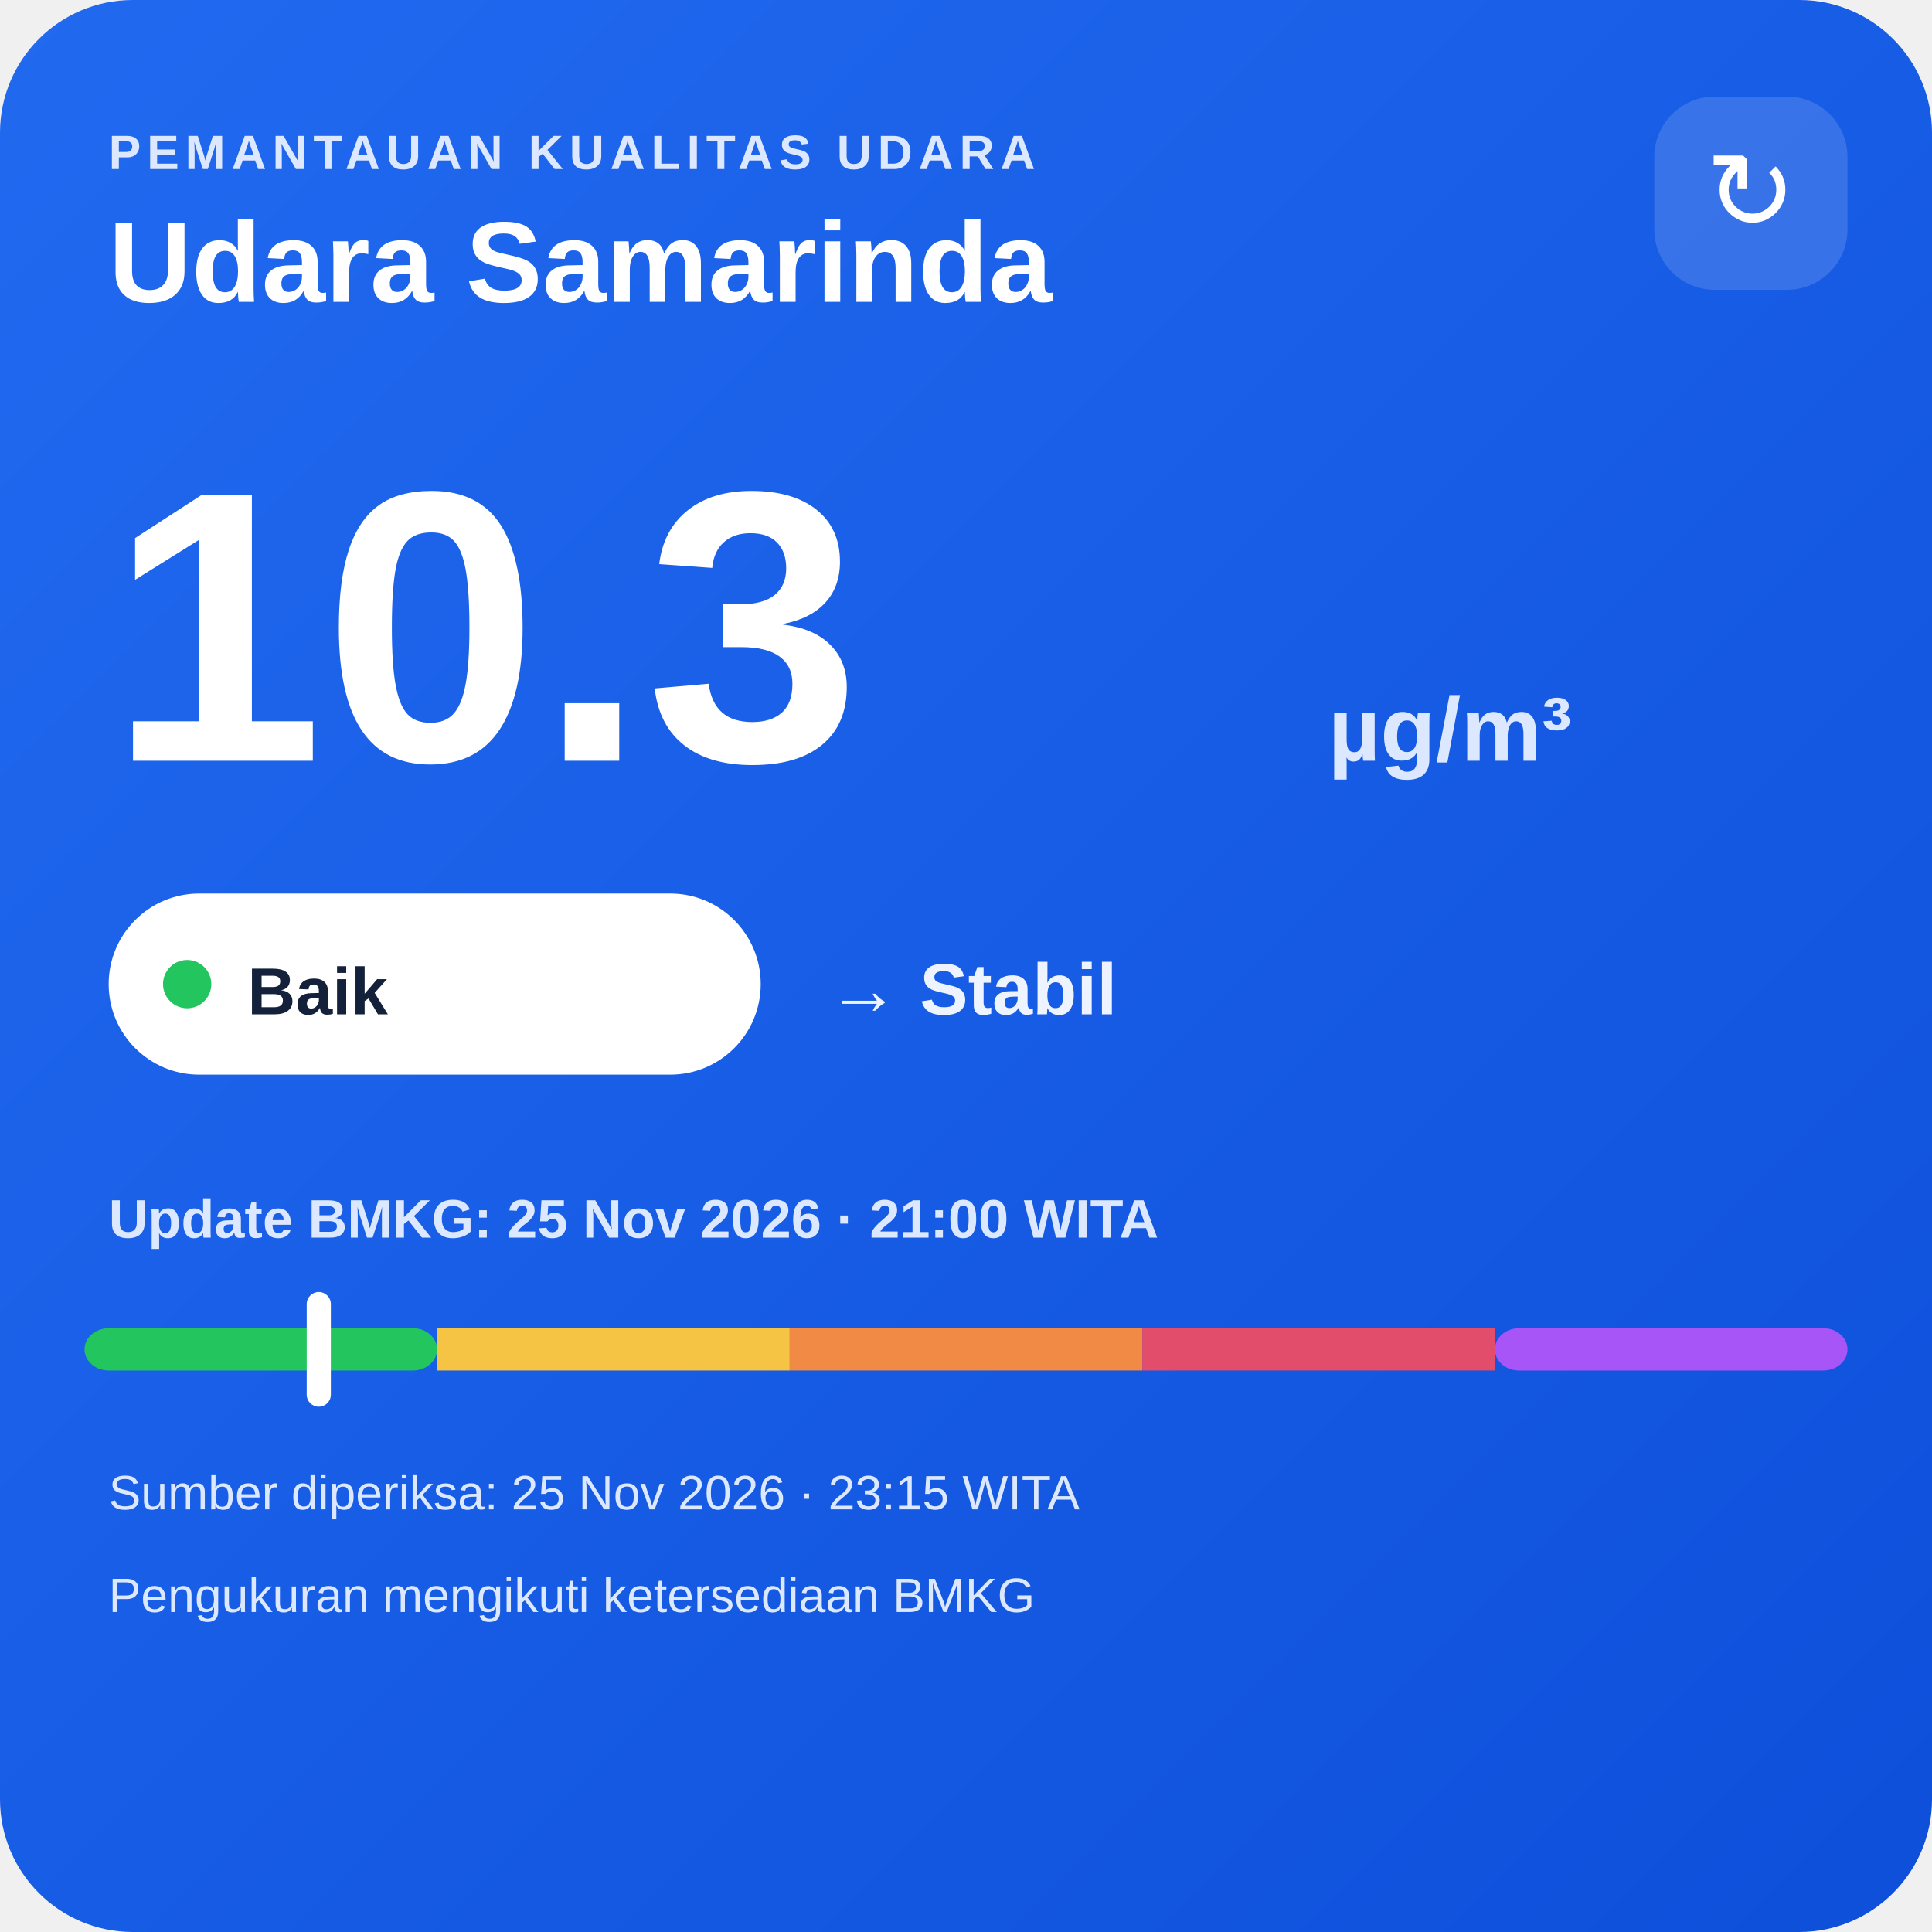
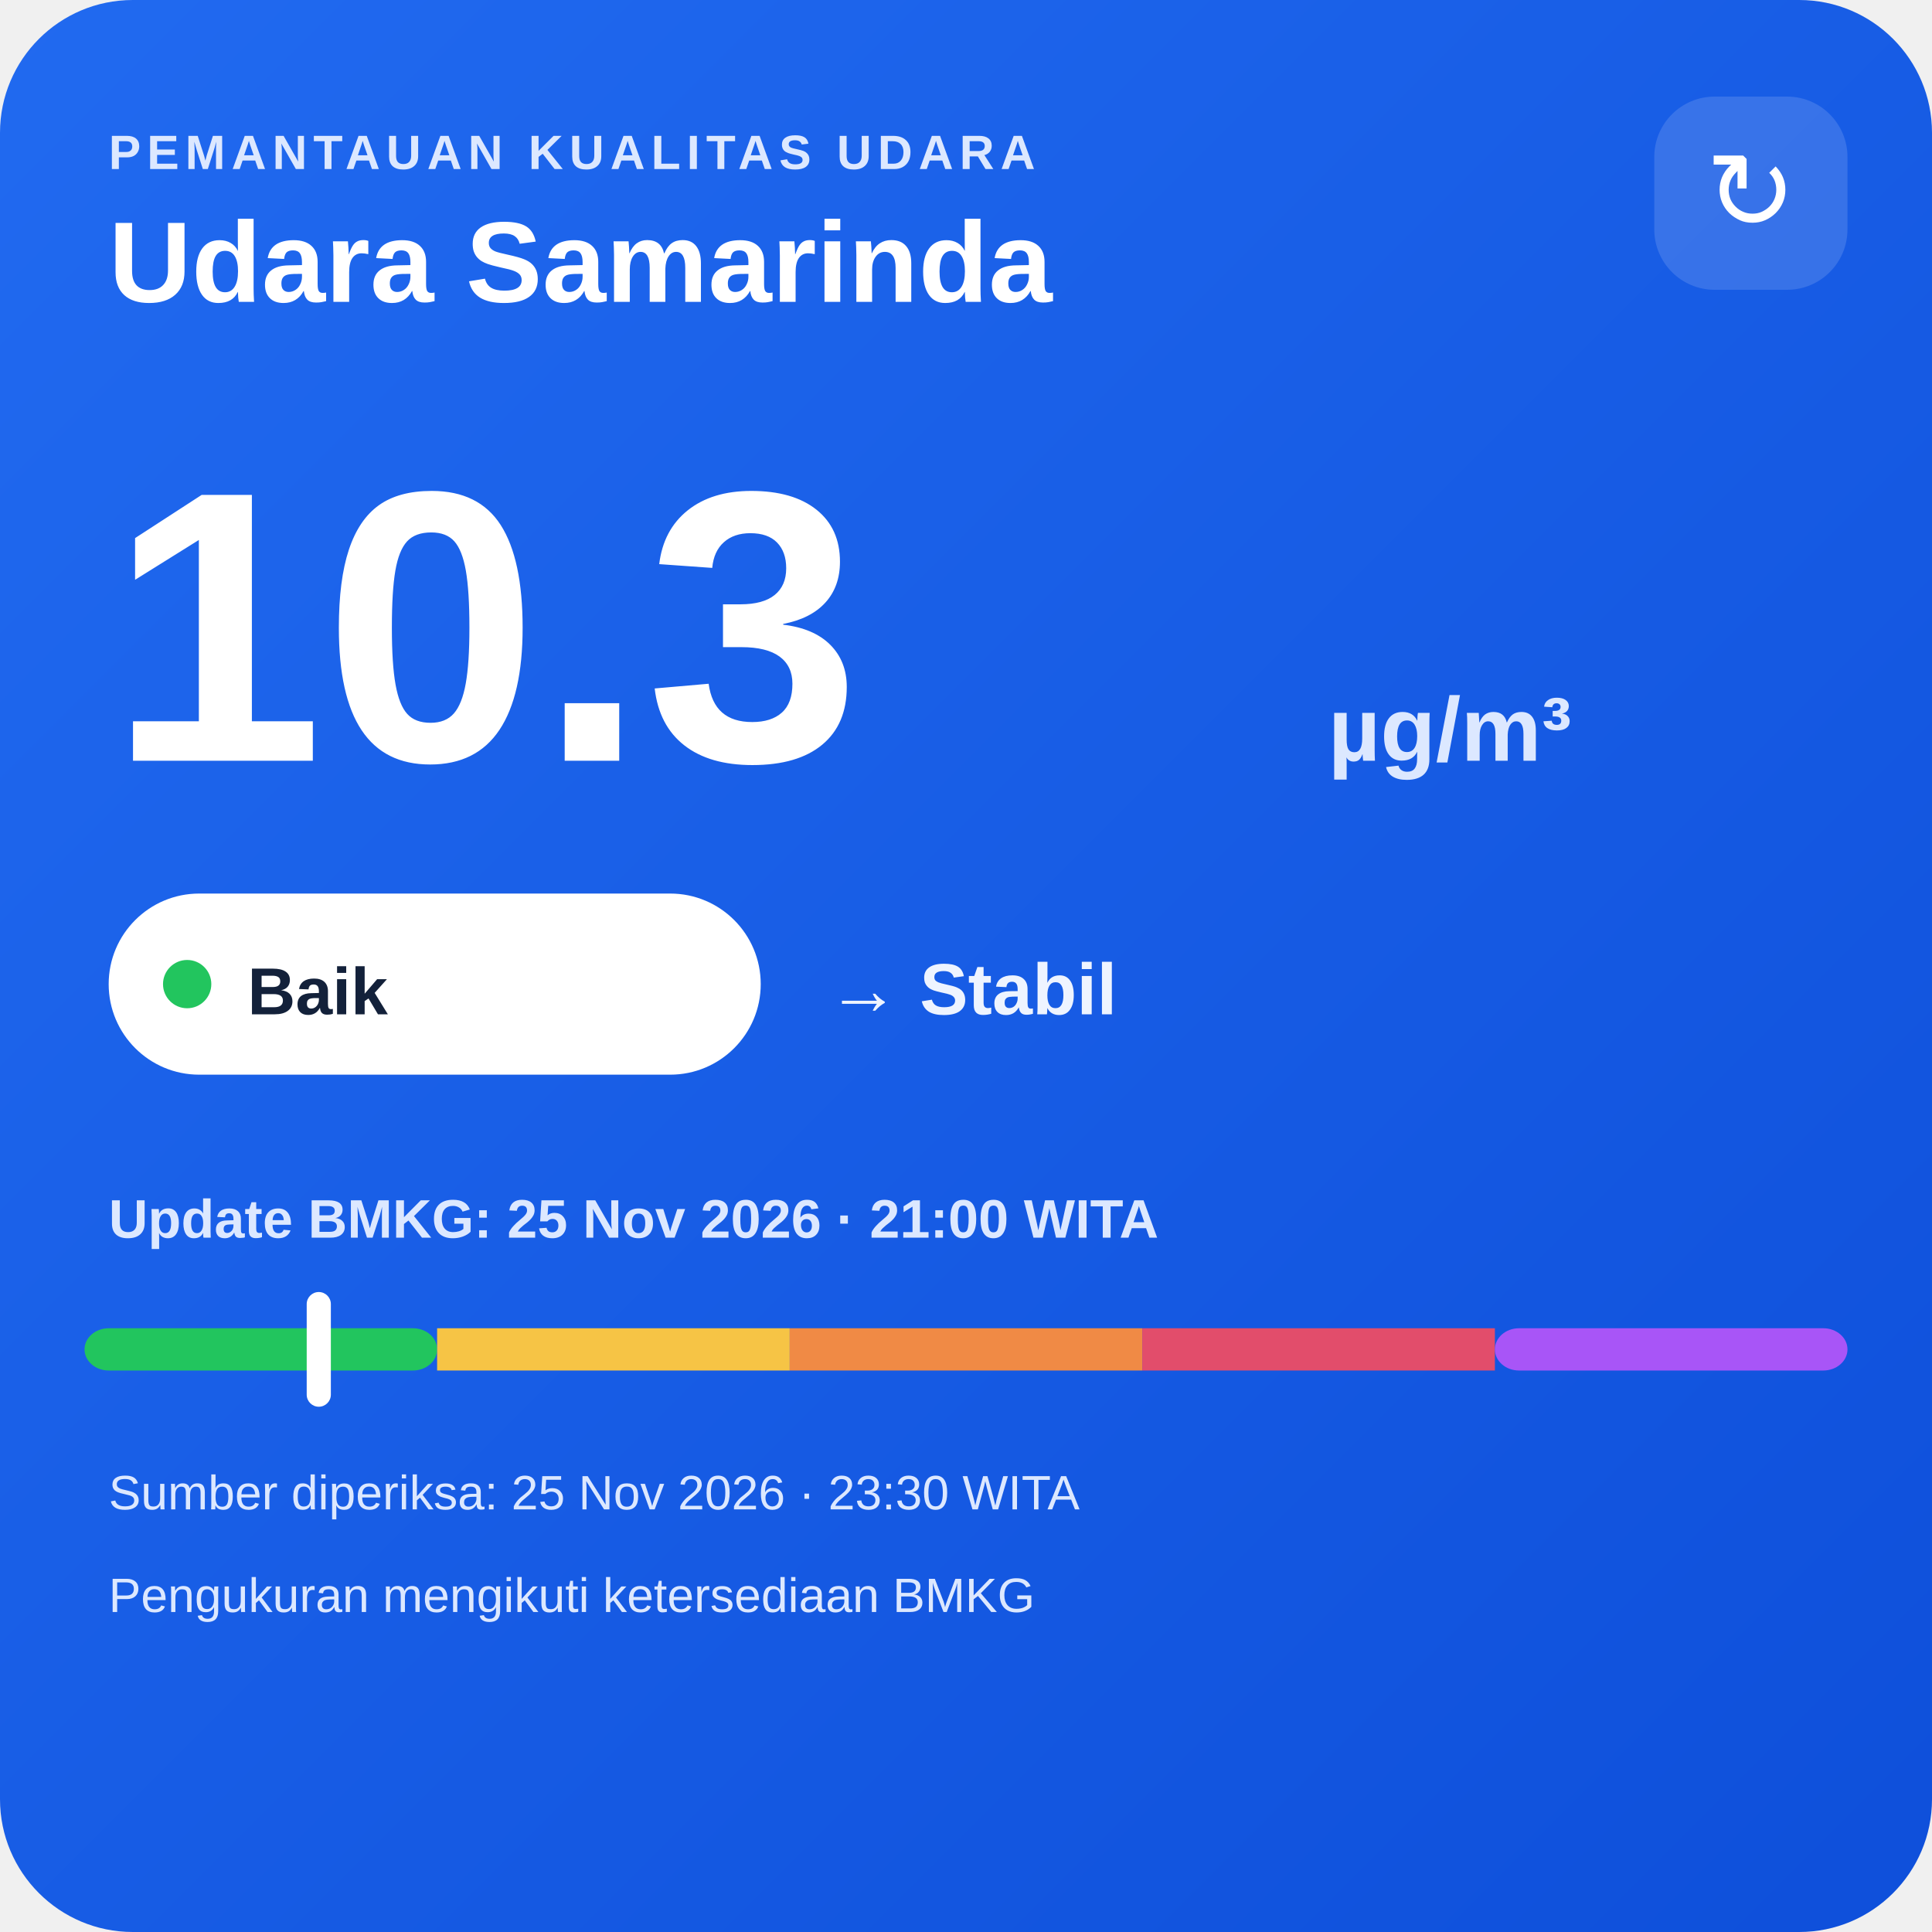
<svg xmlns="http://www.w3.org/2000/svg" width="320" height="320" viewBox="0 0 320 320">
  <defs>
    <linearGradient id="bg" x1="0" y1="0" x2="1" y2="1">
      <stop offset="0" stop-color="#216af0" />
      <stop offset="1" stop-color="#0e4fda" />
    </linearGradient>
  </defs>
  <rect width="320" height="320" rx="22" fill="url(#bg)" />
  <text x="18" y="28" fill="#dce8ff" font-family="Arial,sans-serif" font-size="8" font-weight="700" letter-spacing="1">PEMANTAUAN KUALITAS UDARA</text>
  <text x="18" y="50" fill="#ffffff" font-family="Arial,sans-serif" font-size="19" font-weight="700">Udara Samarinda</text>
  <rect x="274" y="16" width="32" height="32" rx="10" fill="#ffffff" fill-opacity=".14" />
  <text x="290" y="38" text-anchor="middle" fill="#ffffff" font-family="Arial,sans-serif" font-size="18">↻</text>
  <text x="18" y="126" fill="#ffffff" font-family="Arial,sans-serif" font-size="64" font-weight="800">10.3</text>
  <text x="220" y="126" fill="#dce8ff" font-family="Arial,sans-serif" font-size="15" font-weight="700">µg/m³</text>
  <rect x="18" y="148" width="108" height="30" rx="15" fill="#ffffff" />
  <circle cx="31" cy="163" r="4" fill="#22c55e" />
  <text x="41" y="168" fill="#13213a" font-family="Arial,sans-serif" font-size="11" font-weight="700">Baik</text>
  <text x="137" y="168" fill="#eef4ff" font-family="Arial,sans-serif" font-size="12" font-weight="700">→ Stabil</text>
  <text x="18" y="205" fill="#dce8ff" font-family="Arial,sans-serif" font-size="9" font-weight="700">Update BMKG: 25 Nov 2026 · 21:00 WITA</text>
  <rect x="14" y="220" width="58.4" height="7" rx="4" fill="#22c55e" />
  <rect x="72.4" y="220" width="58.4" height="7" fill="#f6c445" />
  <rect x="130.8" y="220" width="58.4" height="7" fill="#f08a45" />
  <rect x="189.2" y="220" width="58.4" height="7" fill="#e24d6b" />
  <rect x="247.6" y="220" width="58.4" height="7" rx="4" fill="#a855f7" />
  <rect x="50.8" y="214" width="4" height="19" rx="2" fill="#ffffff" />
-   <text x="18" y="250" fill="#dce8ff" font-family="Arial,sans-serif" font-size="8">Sumber diperiksa: 25 Nov 2026 · 23:15 WITA</text>
+   <text x="18" y="250" fill="#dce8ff" font-family="Arial,sans-serif" font-size="8">Sumber diperiksa: 25 Nov 2026 · 23:30 WITA</text>
  <text x="18" y="267" fill="#dce8ff" font-family="Arial,sans-serif" font-size="8">Pengukuran mengikuti ketersediaan BMKG</text>
</svg>
